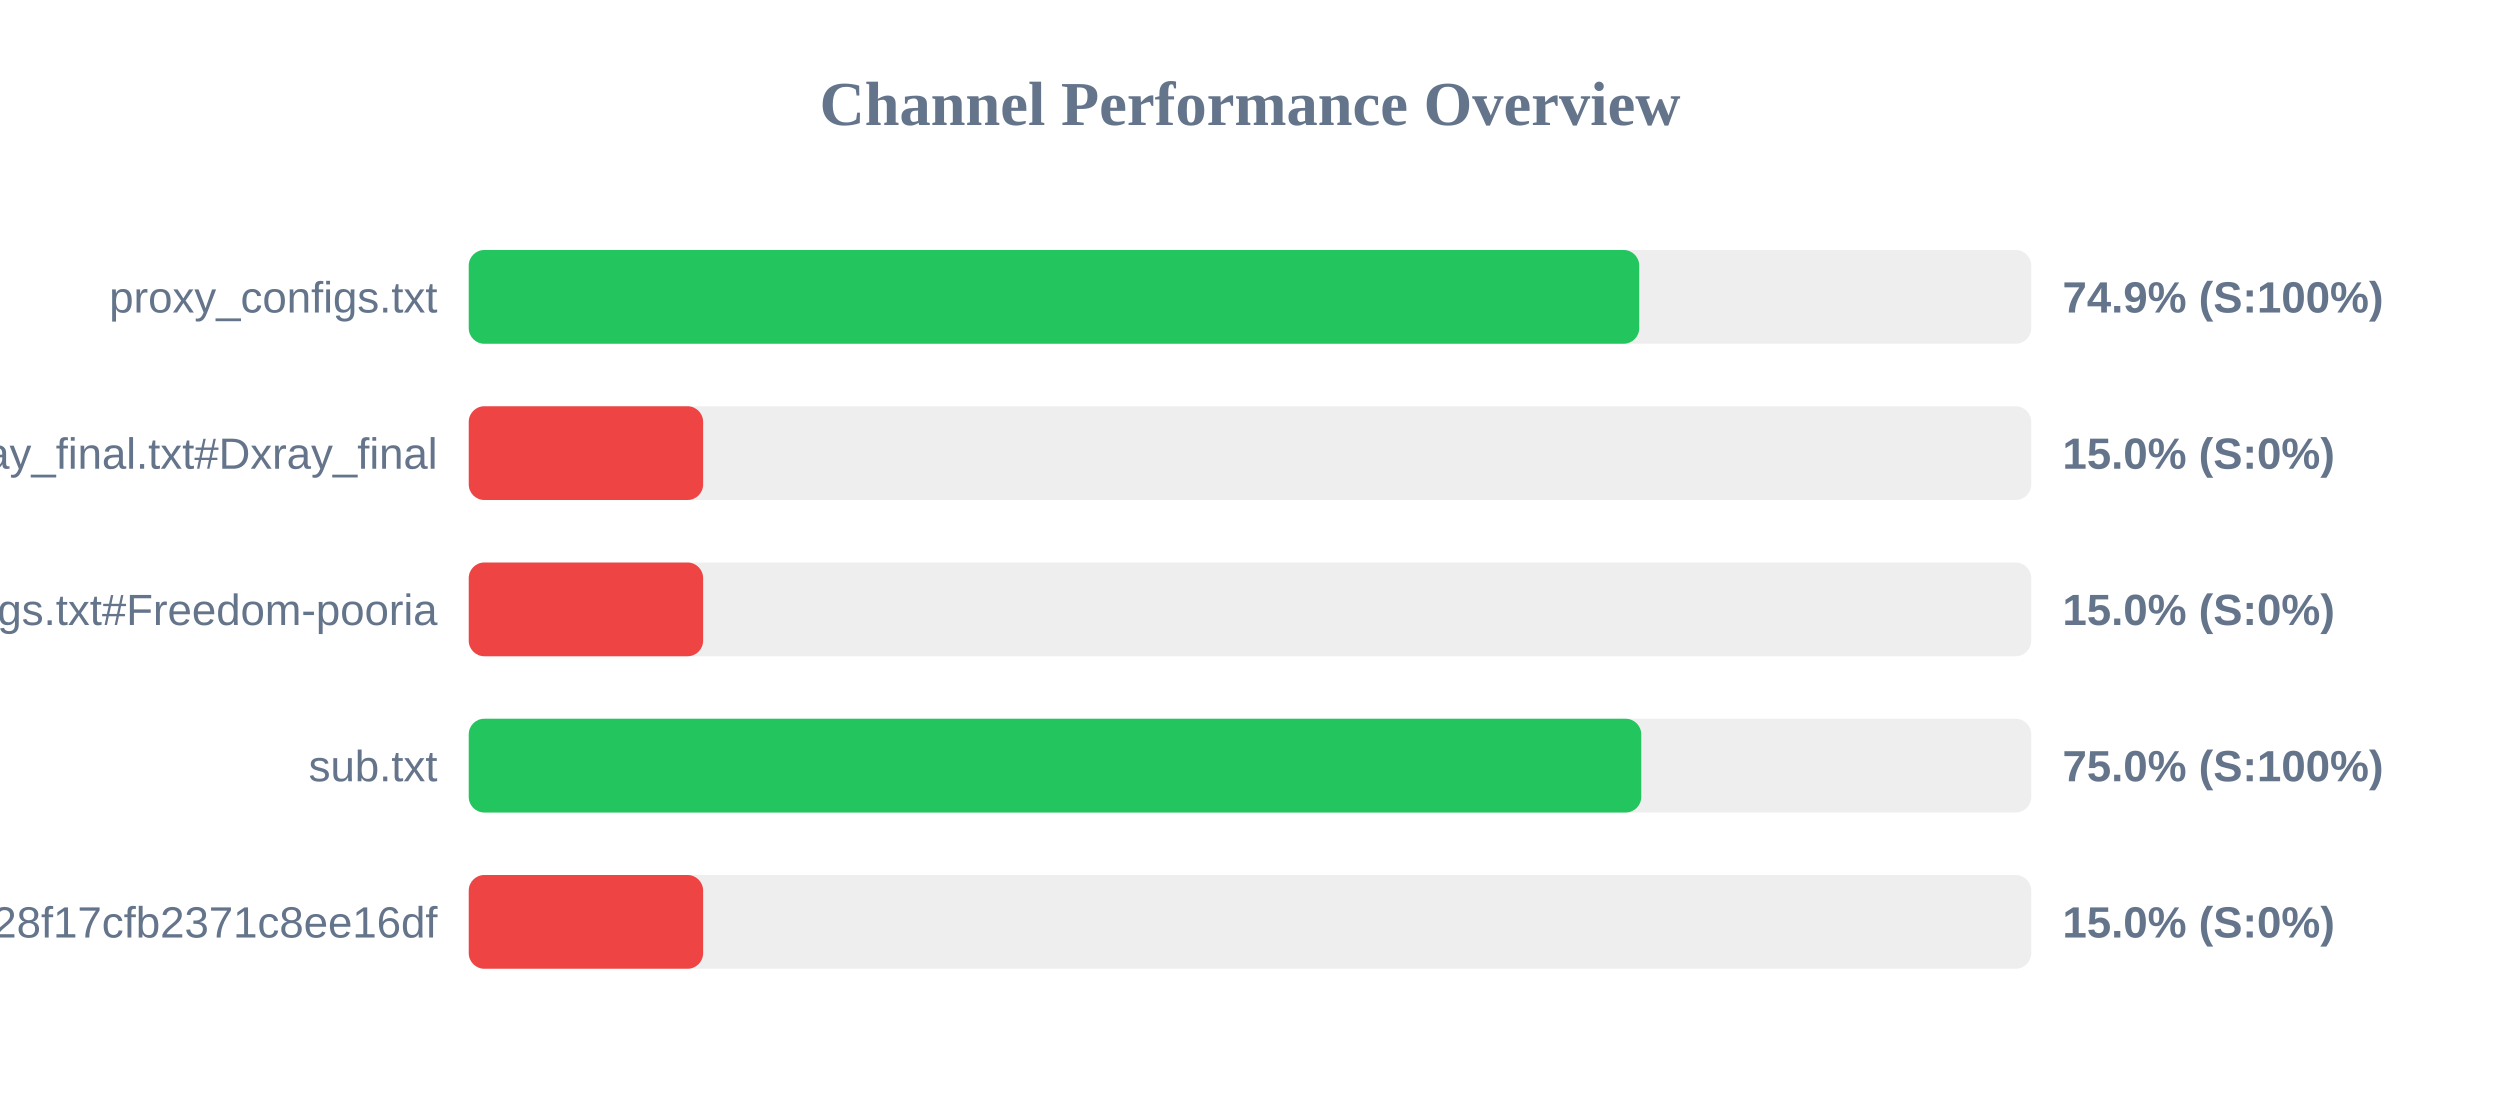
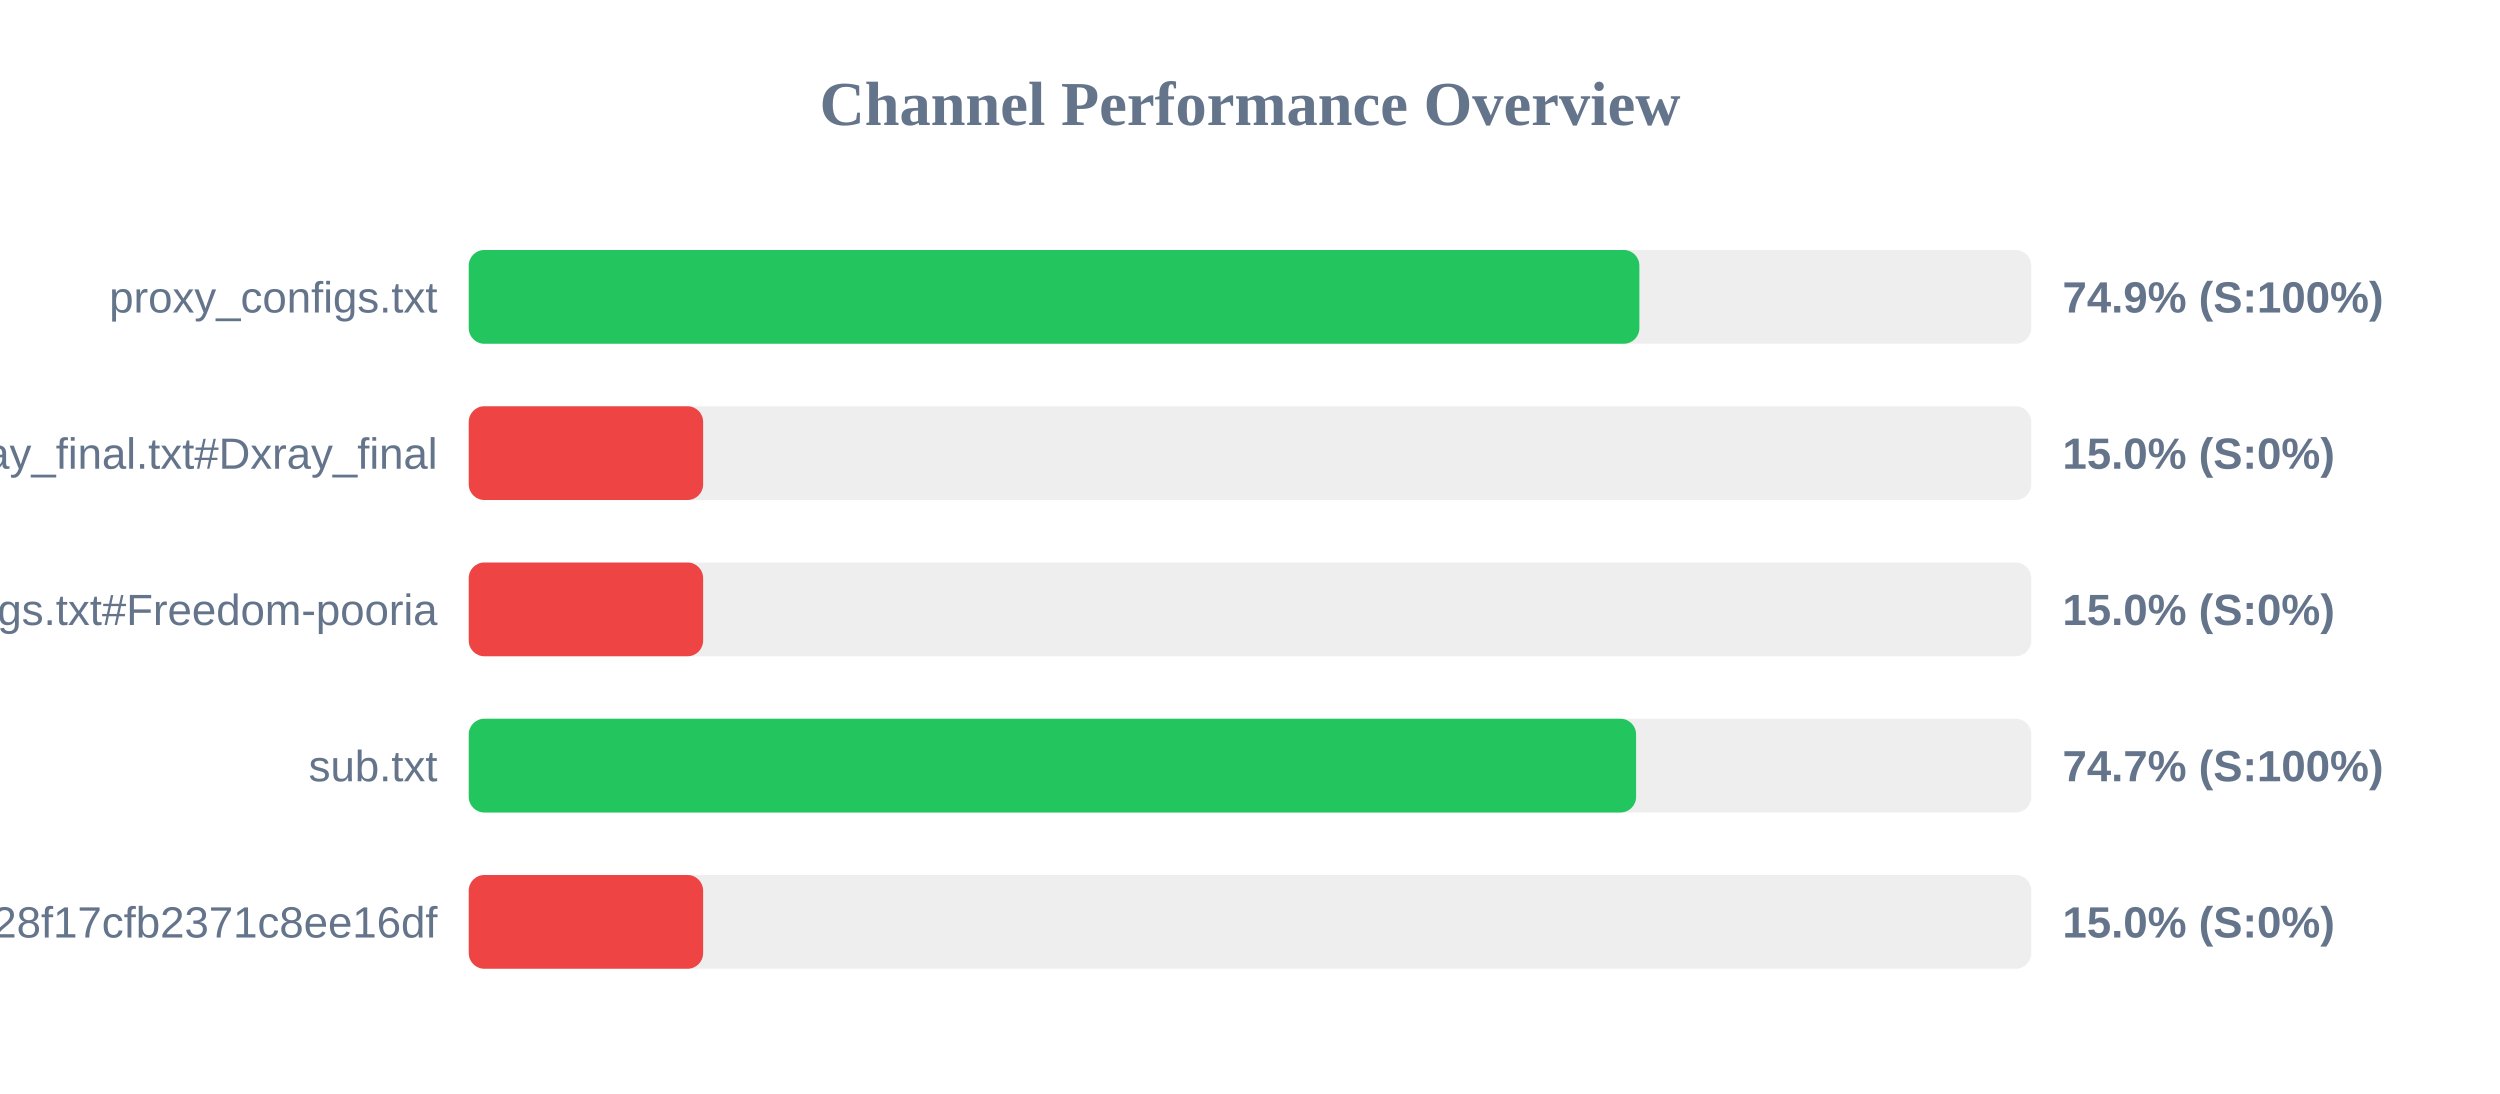
<svg xmlns="http://www.w3.org/2000/svg" width="800" height="350" version="1.1">
  <style>
        .row { font: 14px Arial; fill: #64748b; }
        .score { font: bold 14px Arial; fill: #64748b; }
    </style>
  <text x="400" y="40" text-anchor="middle" font-size="20px" font-weight="bold" fill="#64748b">Channel Performance Overview</text>
  <rect x="150" y="80" width="500" height="30" fill="#eee" rx="5" />
-   <rect x="150" y="80" width="374.55" height="30" fill="#22c55e" rx="5" />
+   <rect x="150" y="80" width="374.6" height="30" fill="#22c55e" rx="5" />
  <text x="140" y="100" text-anchor="end" class="row">proxy_configs.txt</text>
  <text x="660" y="100" text-anchor="start" class="score">74.9% (S:100%)</text>
  <rect x="150" y="130" width="500" height="30" fill="#eee" rx="5" />
  <rect x="150" y="130" width="75.0" height="30" fill="#ef4444" rx="5" />
  <text x="140" y="150" text-anchor="end" class="row">xray_final.txt#Dxray_final</text>
  <text x="660" y="150" text-anchor="start" class="score">15.0% (S:0%)</text>
  <rect x="150" y="180" width="500" height="30" fill="#eee" rx="5" />
  <rect x="150" y="180" width="75.0" height="30" fill="#ef4444" rx="5" />
  <text x="140" y="200" text-anchor="end" class="row">v2ray_configs.txt#Freedom-pooria</text>
  <text x="660" y="200" text-anchor="start" class="score">15.0% (S:0%)</text>
  <rect x="150" y="230" width="500" height="30" fill="#eee" rx="5" />
-   <rect x="150" y="230" width="375.2" height="30" fill="#22c55e" rx="5" />
+   <rect x="150" y="230" width="373.55" height="30" fill="#22c55e" rx="5" />
  <text x="140" y="250" text-anchor="end" class="row">sub.txt</text>
-   <text x="660" y="250" text-anchor="start" class="score">75.0% (S:100%)</text>
+   <text x="660" y="250" text-anchor="start" class="score">74.7% (S:100%)</text>
  <rect x="150" y="280" width="500" height="30" fill="#eee" rx="5" />
  <rect x="150" y="280" width="75.0" height="30" fill="#ef4444" rx="5" />
  <text x="140" y="300" text-anchor="end" class="row">?token=fedfed7b41b828f17cfb2371c8ee16df</text>
  <text x="660" y="300" text-anchor="start" class="score">15.0% (S:0%)</text>
</svg>
